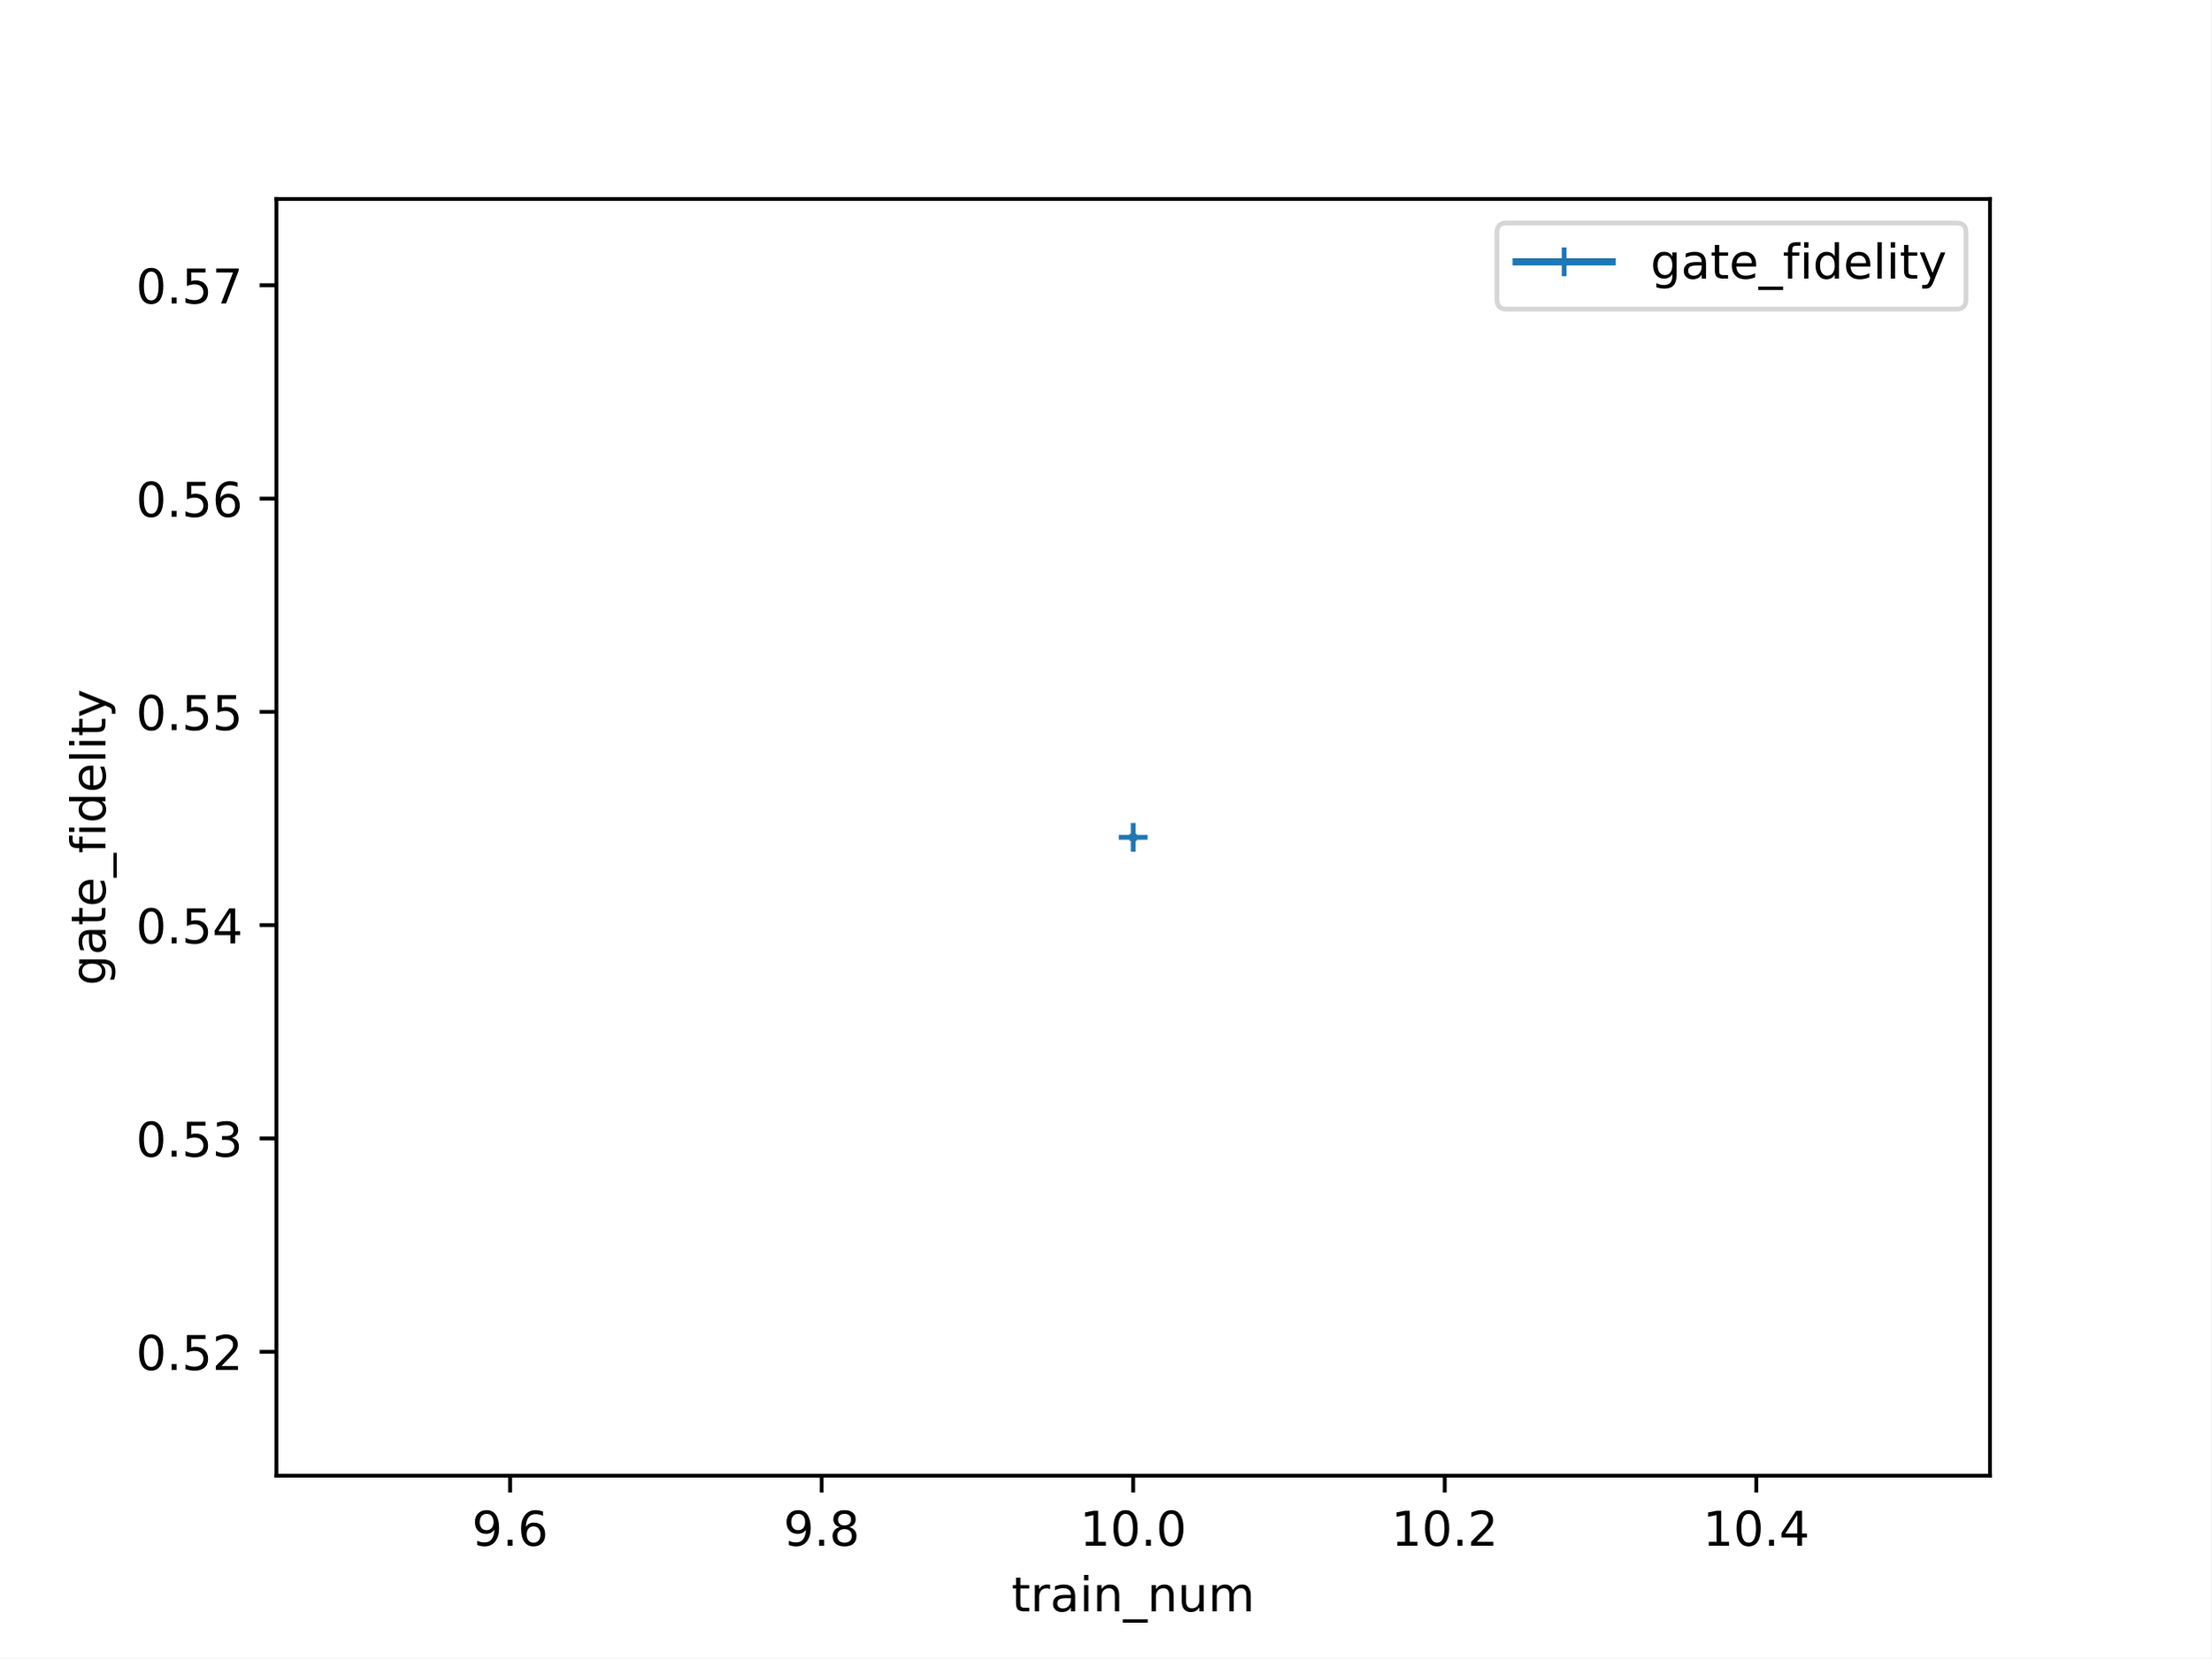
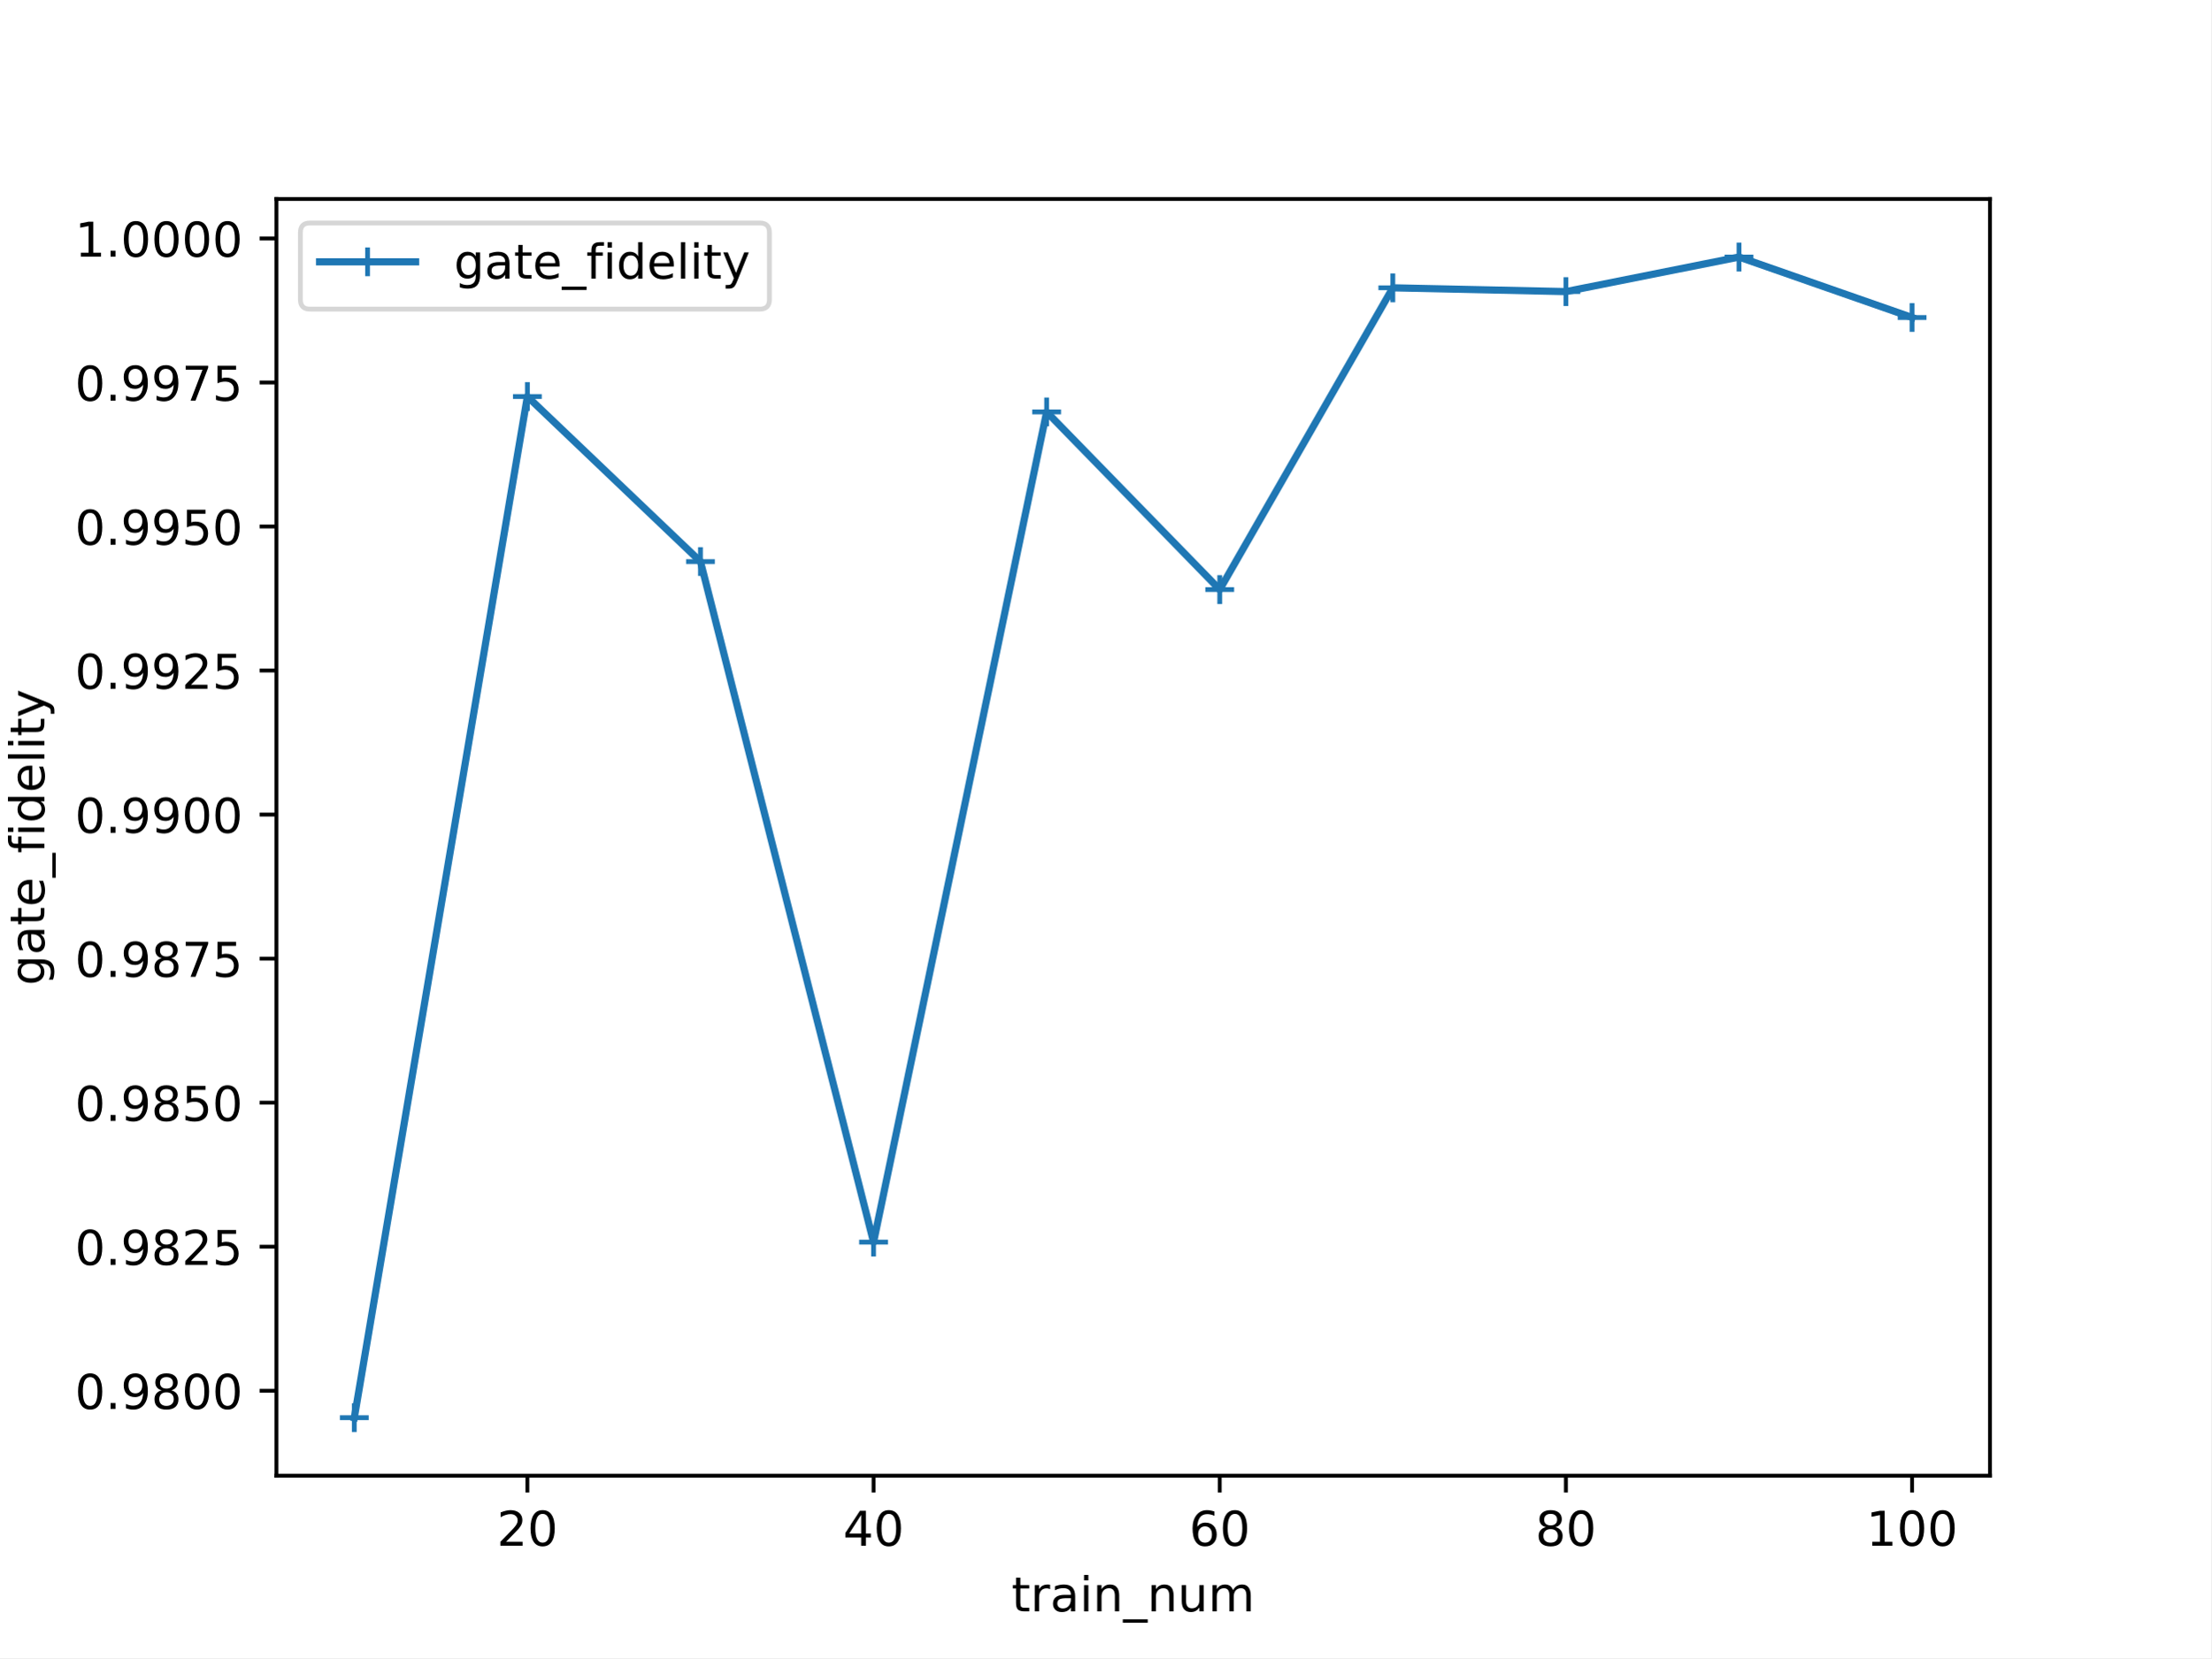
<svg xmlns="http://www.w3.org/2000/svg" xmlns:xlink="http://www.w3.org/1999/xlink" width="460.8pt" height="345.6pt" viewBox="0 0 460.8 345.6" version="1.1">
  <defs>
    <style type="text/css">*{stroke-linejoin: round; stroke-linecap: butt}</style>
  </defs>
  <g id="figure_1">
    <g id="patch_1">
      <path d="M 0 345.6  L 460.8 345.6  L 460.8 0  L 0 0  z " style="fill: #ffffff" />
    </g>
    <g id="axes_1">
      <g id="patch_2">
        <path d="M 57.6 307.584  L 414.72 307.584  L 414.72 41.472  L 57.6 41.472  z " style="fill: #ffffff" />
      </g>
      <g id="matplotlib.axis_1">
        <g id="xtick_1">
          <g id="line2d_1">
            <defs>
-               <path id="m0d1d4b3582" d="M 0 0  L 0 3.5  " style="stroke: #000000; stroke-width: 0.8" />
+               <path id="mc23e50b3cf" d="M 0 0  L 0 3.5  " style="stroke: #000000; stroke-width: 0.8" />
            </defs>
            <g>
-               <use xlink:href="#m0d1d4b3582" x="106.298" y="307.584" style="stroke: #000000; stroke-width: 0.8" />
+               <use xlink:href="#mc23e50b3cf" x="109.905" y="307.584" style="stroke: #000000; stroke-width: 0.8" />
            </g>
          </g>
          <g id="text_1">
-             <g transform="translate(98.34662 322.1824) scale(0.1 -0.1)">
-               <defs>
-                 <path id="DejaVuSans-39" d="M 703 97  L 703 672  Q 941 559 1184 500  Q 1428 441 1663 441  Q 2288 441 2617 861  Q 2947 1281 2994 2138  Q 2813 1869 2534 1725  Q 2256 1581 1919 1581  Q 1219 1581 811 2004  Q 403 2428 403 3163  Q 403 3881 828 4315  Q 1253 4750 1959 4750  Q 2769 4750 3195 4129  Q 3622 3509 3622 2328  Q 3622 1225 3098 567  Q 2575 -91 1691 -91  Q 1453 -91 1209 -44  Q 966 3 703 97  z M 1959 2075  Q 2384 2075 2632 2365  Q 2881 2656 2881 3163  Q 2881 3666 2632 3958  Q 2384 4250 1959 4250  Q 1534 4250 1286 3958  Q 1038 3666 1038 3163  Q 1038 2656 1286 2365  Q 1534 2075 1959 2075  z " transform="scale(0.015625)" />
-                 <path id="DejaVuSans-2e" d="M 684 794  L 1344 794  L 1344 0  L 684 0  L 684 794  z " transform="scale(0.015625)" />
-                 <path id="DejaVuSans-36" d="M 2113 2584  Q 1688 2584 1439 2293  Q 1191 2003 1191 1497  Q 1191 994 1439 701  Q 1688 409 2113 409  Q 2538 409 2786 701  Q 3034 994 3034 1497  Q 3034 2003 2786 2293  Q 2538 2584 2113 2584  z M 3366 4563  L 3366 3988  Q 3128 4100 2886 4159  Q 2644 4219 2406 4219  Q 1781 4219 1451 3797  Q 1122 3375 1075 2522  Q 1259 2794 1537 2939  Q 1816 3084 2150 3084  Q 2853 3084 3261 2657  Q 3669 2231 3669 1497  Q 3669 778 3244 343  Q 2819 -91 2113 -91  Q 1303 -91 875 529  Q 447 1150 447 2328  Q 447 3434 972 4092  Q 1497 4750 2381 4750  Q 2619 4750 2861 4703  Q 3103 4656 3366 4563  z " transform="scale(0.015625)" />
-               </defs>
-               <use xlink:href="#DejaVuSans-39" />
-               <use xlink:href="#DejaVuSans-2e" x="63.623" />
-               <use xlink:href="#DejaVuSans-36" x="95.41" />
+             <g transform="translate(103.543 322.1824) scale(0.1 -0.1)">
+               <defs>
+                 <path id="DejaVuSans-32" d="M 1228 531  L 3431 531  L 3431 0  L 469 0  L 469 531  Q 828 903 1448 1529  Q 2069 2156 2228 2338  Q 2531 2678 2651 2914  Q 2772 3150 2772 3378  Q 2772 3750 2511 3984  Q 2250 4219 1831 4219  Q 1534 4219 1204 4116  Q 875 4013 500 3803  L 500 4441  Q 881 4594 1212 4672  Q 1544 4750 1819 4750  Q 2544 4750 2975 4387  Q 3406 4025 3406 3419  Q 3406 3131 3298 2873  Q 3191 2616 2906 2266  Q 2828 2175 2409 1742  Q 1991 1309 1228 531  z " transform="scale(0.015625)" />
+                 <path id="DejaVuSans-30" d="M 2034 4250  Q 1547 4250 1301 3770  Q 1056 3291 1056 2328  Q 1056 1369 1301 889  Q 1547 409 2034 409  Q 2525 409 2770 889  Q 3016 1369 3016 2328  Q 3016 3291 2770 3770  Q 2525 4250 2034 4250  z M 2034 4750  Q 2819 4750 3233 4129  Q 3647 3509 3647 2328  Q 3647 1150 3233 529  Q 2819 -91 2034 -91  Q 1250 -91 836 529  Q 422 1150 422 2328  Q 422 3509 836 4129  Q 1250 4750 2034 4750  z " transform="scale(0.015625)" />
+               </defs>
+               <use xlink:href="#DejaVuSans-32" />
+               <use xlink:href="#DejaVuSans-30" x="63.623" />
            </g>
          </g>
        </g>
        <g id="xtick_2">
          <g id="line2d_2">
            <g>
-               <use xlink:href="#m0d1d4b3582" x="171.229" y="307.584" style="stroke: #000000; stroke-width: 0.8" />
+               <use xlink:href="#mc23e50b3cf" x="182.051" y="307.584" style="stroke: #000000; stroke-width: 0.8" />
            </g>
          </g>
          <g id="text_2">
-             <g transform="translate(163.2775 322.1824) scale(0.1 -0.1)">
-               <defs>
-                 <path id="DejaVuSans-38" d="M 2034 2216  Q 1584 2216 1326 1975  Q 1069 1734 1069 1313  Q 1069 891 1326 650  Q 1584 409 2034 409  Q 2484 409 2743 651  Q 3003 894 3003 1313  Q 3003 1734 2745 1975  Q 2488 2216 2034 2216  z M 1403 2484  Q 997 2584 770 2862  Q 544 3141 544 3541  Q 544 4100 942 4425  Q 1341 4750 2034 4750  Q 2731 4750 3128 4425  Q 3525 4100 3525 3541  Q 3525 3141 3298 2862  Q 3072 2584 2669 2484  Q 3125 2378 3379 2068  Q 3634 1759 3634 1313  Q 3634 634 3220 271  Q 2806 -91 2034 -91  Q 1263 -91 848 271  Q 434 634 434 1313  Q 434 1759 690 2068  Q 947 2378 1403 2484  z M 1172 3481  Q 1172 3119 1398 2916  Q 1625 2713 2034 2713  Q 2441 2713 2670 2916  Q 2900 3119 2900 3481  Q 2900 3844 2670 4047  Q 2441 4250 2034 4250  Q 1625 4250 1398 4047  Q 1172 3844 1172 3481  z " transform="scale(0.015625)" />
-               </defs>
-               <use xlink:href="#DejaVuSans-39" />
-               <use xlink:href="#DejaVuSans-2e" x="63.623" />
-               <use xlink:href="#DejaVuSans-38" x="95.41" />
+             <g transform="translate(175.6884 322.1824) scale(0.1 -0.1)">
+               <defs>
+                 <path id="DejaVuSans-34" d="M 2419 4116  L 825 1625  L 2419 1625  L 2419 4116  z M 2253 4666  L 3047 4666  L 3047 1625  L 3713 1625  L 3713 1100  L 3047 1100  L 3047 0  L 2419 0  L 2419 1100  L 313 1100  L 313 1709  L 2253 4666  z " transform="scale(0.015625)" />
+               </defs>
+               <use xlink:href="#DejaVuSans-34" />
+               <use xlink:href="#DejaVuSans-30" x="63.623" />
            </g>
          </g>
        </g>
        <g id="xtick_3">
          <g id="line2d_3">
            <g>
-               <use xlink:href="#m0d1d4b3582" x="236.16" y="307.584" style="stroke: #000000; stroke-width: 0.8" />
+               <use xlink:href="#mc23e50b3cf" x="254.196" y="307.584" style="stroke: #000000; stroke-width: 0.8" />
            </g>
          </g>
          <g id="text_3">
-             <g transform="translate(225.0272 322.1824) scale(0.1 -0.1)">
-               <defs>
-                 <path id="DejaVuSans-31" d="M 794 531  L 1825 531  L 1825 4091  L 703 3866  L 703 4441  L 1819 4666  L 2450 4666  L 2450 531  L 3481 531  L 3481 0  L 794 0  L 794 531  z " transform="scale(0.015625)" />
-                 <path id="DejaVuSans-30" d="M 2034 4250  Q 1547 4250 1301 3770  Q 1056 3291 1056 2328  Q 1056 1369 1301 889  Q 1547 409 2034 409  Q 2525 409 2770 889  Q 3016 1369 3016 2328  Q 3016 3291 2770 3770  Q 2525 4250 2034 4250  z M 2034 4750  Q 2819 4750 3233 4129  Q 3647 3509 3647 2328  Q 3647 1150 3233 529  Q 2819 -91 2034 -91  Q 1250 -91 836 529  Q 422 1150 422 2328  Q 422 3509 836 4129  Q 1250 4750 2034 4750  z " transform="scale(0.015625)" />
-               </defs>
-               <use xlink:href="#DejaVuSans-31" />
-               <use xlink:href="#DejaVuSans-30" x="63.623" />
-               <use xlink:href="#DejaVuSans-2e" x="127.246" />
-               <use xlink:href="#DejaVuSans-30" x="159.033" />
+             <g transform="translate(247.8339 322.1824) scale(0.1 -0.1)">
+               <defs>
+                 <path id="DejaVuSans-36" d="M 2113 2584  Q 1688 2584 1439 2293  Q 1191 2003 1191 1497  Q 1191 994 1439 701  Q 1688 409 2113 409  Q 2538 409 2786 701  Q 3034 994 3034 1497  Q 3034 2003 2786 2293  Q 2538 2584 2113 2584  z M 3366 4563  L 3366 3988  Q 3128 4100 2886 4159  Q 2644 4219 2406 4219  Q 1781 4219 1451 3797  Q 1122 3375 1075 2522  Q 1259 2794 1537 2939  Q 1816 3084 2150 3084  Q 2853 3084 3261 2657  Q 3669 2231 3669 1497  Q 3669 778 3244 343  Q 2819 -91 2113 -91  Q 1303 -91 875 529  Q 447 1150 447 2328  Q 447 3434 972 4092  Q 1497 4750 2381 4750  Q 2619 4750 2861 4703  Q 3103 4656 3366 4563  z " transform="scale(0.015625)" />
+               </defs>
+               <use xlink:href="#DejaVuSans-36" />
+               <use xlink:href="#DejaVuSans-30" x="63.623" />
            </g>
          </g>
        </g>
        <g id="xtick_4">
          <g id="line2d_4">
            <g>
-               <use xlink:href="#m0d1d4b3582" x="301.091" y="307.584" style="stroke: #000000; stroke-width: 0.8" />
+               <use xlink:href="#mc23e50b3cf" x="326.342" y="307.584" style="stroke: #000000; stroke-width: 0.8" />
            </g>
          </g>
          <g id="text_4">
-             <g transform="translate(289.9581 322.1824) scale(0.1 -0.1)">
-               <defs>
-                 <path id="DejaVuSans-32" d="M 1228 531  L 3431 531  L 3431 0  L 469 0  L 469 531  Q 828 903 1448 1529  Q 2069 2156 2228 2338  Q 2531 2678 2651 2914  Q 2772 3150 2772 3378  Q 2772 3750 2511 3984  Q 2250 4219 1831 4219  Q 1534 4219 1204 4116  Q 875 4013 500 3803  L 500 4441  Q 881 4594 1212 4672  Q 1544 4750 1819 4750  Q 2544 4750 2975 4387  Q 3406 4025 3406 3419  Q 3406 3131 3298 2873  Q 3191 2616 2906 2266  Q 2828 2175 2409 1742  Q 1991 1309 1228 531  z " transform="scale(0.015625)" />
-               </defs>
-               <use xlink:href="#DejaVuSans-31" />
-               <use xlink:href="#DejaVuSans-30" x="63.623" />
-               <use xlink:href="#DejaVuSans-2e" x="127.246" />
-               <use xlink:href="#DejaVuSans-32" x="159.033" />
+             <g transform="translate(319.9793 322.1824) scale(0.1 -0.1)">
+               <defs>
+                 <path id="DejaVuSans-38" d="M 2034 2216  Q 1584 2216 1326 1975  Q 1069 1734 1069 1313  Q 1069 891 1326 650  Q 1584 409 2034 409  Q 2484 409 2743 651  Q 3003 894 3003 1313  Q 3003 1734 2745 1975  Q 2488 2216 2034 2216  z M 1403 2484  Q 997 2584 770 2862  Q 544 3141 544 3541  Q 544 4100 942 4425  Q 1341 4750 2034 4750  Q 2731 4750 3128 4425  Q 3525 4100 3525 3541  Q 3525 3141 3298 2862  Q 3072 2584 2669 2484  Q 3125 2378 3379 2068  Q 3634 1759 3634 1313  Q 3634 634 3220 271  Q 2806 -91 2034 -91  Q 1263 -91 848 271  Q 434 634 434 1313  Q 434 1759 690 2068  Q 947 2378 1403 2484  z M 1172 3481  Q 1172 3119 1398 2916  Q 1625 2713 2034 2713  Q 2441 2713 2670 2916  Q 2900 3119 2900 3481  Q 2900 3844 2670 4047  Q 2441 4250 2034 4250  Q 1625 4250 1398 4047  Q 1172 3844 1172 3481  z " transform="scale(0.015625)" />
+               </defs>
+               <use xlink:href="#DejaVuSans-38" />
+               <use xlink:href="#DejaVuSans-30" x="63.623" />
            </g>
          </g>
        </g>
        <g id="xtick_5">
          <g id="line2d_5">
            <g>
-               <use xlink:href="#m0d1d4b3582" x="366.022" y="307.584" style="stroke: #000000; stroke-width: 0.8" />
+               <use xlink:href="#mc23e50b3cf" x="398.487" y="307.584" style="stroke: #000000; stroke-width: 0.8" />
            </g>
          </g>
          <g id="text_5">
-             <g transform="translate(354.889 322.1824) scale(0.1 -0.1)">
-               <defs>
-                 <path id="DejaVuSans-34" d="M 2419 4116  L 825 1625  L 2419 1625  L 2419 4116  z M 2253 4666  L 3047 4666  L 3047 1625  L 3713 1625  L 3713 1100  L 3047 1100  L 3047 0  L 2419 0  L 2419 1100  L 313 1100  L 313 1709  L 2253 4666  z " transform="scale(0.015625)" />
+             <g transform="translate(388.9435 322.1824) scale(0.1 -0.1)">
+               <defs>
+                 <path id="DejaVuSans-31" d="M 794 531  L 1825 531  L 1825 4091  L 703 3866  L 703 4441  L 1819 4666  L 2450 4666  L 2450 531  L 3481 531  L 3481 0  L 794 0  L 794 531  z " transform="scale(0.015625)" />
              </defs>
              <use xlink:href="#DejaVuSans-31" />
              <use xlink:href="#DejaVuSans-30" x="63.623" />
-               <use xlink:href="#DejaVuSans-2e" x="127.246" />
-               <use xlink:href="#DejaVuSans-34" x="159.033" />
+               <use xlink:href="#DejaVuSans-30" x="127.246" />
            </g>
          </g>
        </g>
        <g id="text_6">
          <g transform="translate(210.8147 335.8606) scale(0.1 -0.1)">
            <defs>
              <path id="DejaVuSans-74" d="M 1172 4494  L 1172 3500  L 2356 3500  L 2356 3053  L 1172 3053  L 1172 1153  Q 1172 725 1289 603  Q 1406 481 1766 481  L 2356 481  L 2356 0  L 1766 0  Q 1100 0 847 248  Q 594 497 594 1153  L 594 3053  L 172 3053  L 172 3500  L 594 3500  L 594 4494  L 1172 4494  z " transform="scale(0.015625)" />
              <path id="DejaVuSans-72" d="M 2631 2963  Q 2534 3019 2420 3045  Q 2306 3072 2169 3072  Q 1681 3072 1420 2755  Q 1159 2438 1159 1844  L 1159 0  L 581 0  L 581 3500  L 1159 3500  L 1159 2956  Q 1341 3275 1631 3429  Q 1922 3584 2338 3584  Q 2397 3584 2469 3576  Q 2541 3569 2628 3553  L 2631 2963  z " transform="scale(0.015625)" />
              <path id="DejaVuSans-61" d="M 2194 1759  Q 1497 1759 1228 1600  Q 959 1441 959 1056  Q 959 750 1161 570  Q 1363 391 1709 391  Q 2188 391 2477 730  Q 2766 1069 2766 1631  L 2766 1759  L 2194 1759  z M 3341 1997  L 3341 0  L 2766 0  L 2766 531  Q 2569 213 2275 61  Q 1981 -91 1556 -91  Q 1019 -91 701 211  Q 384 513 384 1019  Q 384 1609 779 1909  Q 1175 2209 1959 2209  L 2766 2209  L 2766 2266  Q 2766 2663 2505 2880  Q 2244 3097 1772 3097  Q 1472 3097 1187 3025  Q 903 2953 641 2809  L 641 3341  Q 956 3463 1253 3523  Q 1550 3584 1831 3584  Q 2591 3584 2966 3190  Q 3341 2797 3341 1997  z " transform="scale(0.015625)" />
              <path id="DejaVuSans-69" d="M 603 3500  L 1178 3500  L 1178 0  L 603 0  L 603 3500  z M 603 4863  L 1178 4863  L 1178 4134  L 603 4134  L 603 4863  z " transform="scale(0.015625)" />
              <path id="DejaVuSans-6e" d="M 3513 2113  L 3513 0  L 2938 0  L 2938 2094  Q 2938 2591 2744 2837  Q 2550 3084 2163 3084  Q 1697 3084 1428 2787  Q 1159 2491 1159 1978  L 1159 0  L 581 0  L 581 3500  L 1159 3500  L 1159 2956  Q 1366 3272 1645 3428  Q 1925 3584 2291 3584  Q 2894 3584 3203 3211  Q 3513 2838 3513 2113  z " transform="scale(0.015625)" />
              <path id="DejaVuSans-5f" d="M 3263 -1063  L 3263 -1509  L -63 -1509  L -63 -1063  L 3263 -1063  z " transform="scale(0.015625)" />
              <path id="DejaVuSans-75" d="M 544 1381  L 544 3500  L 1119 3500  L 1119 1403  Q 1119 906 1312 657  Q 1506 409 1894 409  Q 2359 409 2629 706  Q 2900 1003 2900 1516  L 2900 3500  L 3475 3500  L 3475 0  L 2900 0  L 2900 538  Q 2691 219 2414 64  Q 2138 -91 1772 -91  Q 1169 -91 856 284  Q 544 659 544 1381  z M 1991 3584  L 1991 3584  z " transform="scale(0.015625)" />
              <path id="DejaVuSans-6d" d="M 3328 2828  Q 3544 3216 3844 3400  Q 4144 3584 4550 3584  Q 5097 3584 5394 3201  Q 5691 2819 5691 2113  L 5691 0  L 5113 0  L 5113 2094  Q 5113 2597 4934 2840  Q 4756 3084 4391 3084  Q 3944 3084 3684 2787  Q 3425 2491 3425 1978  L 3425 0  L 2847 0  L 2847 2094  Q 2847 2600 2669 2842  Q 2491 3084 2119 3084  Q 1678 3084 1418 2786  Q 1159 2488 1159 1978  L 1159 0  L 581 0  L 581 3500  L 1159 3500  L 1159 2956  Q 1356 3278 1631 3431  Q 1906 3584 2284 3584  Q 2666 3584 2933 3390  Q 3200 3197 3328 2828  z " transform="scale(0.015625)" />
            </defs>
            <use xlink:href="#DejaVuSans-74" />
            <use xlink:href="#DejaVuSans-72" x="39.209" />
            <use xlink:href="#DejaVuSans-61" x="80.322" />
            <use xlink:href="#DejaVuSans-69" x="141.602" />
            <use xlink:href="#DejaVuSans-6e" x="169.385" />
            <use xlink:href="#DejaVuSans-5f" x="232.764" />
            <use xlink:href="#DejaVuSans-6e" x="282.764" />
            <use xlink:href="#DejaVuSans-75" x="346.143" />
            <use xlink:href="#DejaVuSans-6d" x="409.521" />
          </g>
        </g>
      </g>
      <g id="matplotlib.axis_2">
        <g id="ytick_1">
          <g id="line2d_6">
            <defs>
-               <path id="m8a7c5ba121" d="M 0 0  L -3.5 0  " style="stroke: #000000; stroke-width: 0.8" />
+               <path id="mb3ff24899b" d="M 0 0  L -3.5 0  " style="stroke: #000000; stroke-width: 0.8" />
            </defs>
            <g>
-               <use xlink:href="#m8a7c5ba121" x="57.6" y="281.755" style="stroke: #000000; stroke-width: 0.8" />
+               <use xlink:href="#mb3ff24899b" x="57.6" y="289.875" style="stroke: #000000; stroke-width: 0.8" />
            </g>
          </g>
          <g id="text_7">
-             <g transform="translate(28.33438 285.5539) scale(0.1 -0.1)">
-               <defs>
-                 <path id="DejaVuSans-35" d="M 691 4666  L 3169 4666  L 3169 4134  L 1269 4134  L 1269 2991  Q 1406 3038 1543 3061  Q 1681 3084 1819 3084  Q 2600 3084 3056 2656  Q 3513 2228 3513 1497  Q 3513 744 3044 326  Q 2575 -91 1722 -91  Q 1428 -91 1123 -41  Q 819 9 494 109  L 494 744  Q 775 591 1075 516  Q 1375 441 1709 441  Q 2250 441 2565 725  Q 2881 1009 2881 1497  Q 2881 1984 2565 2268  Q 2250 2553 1709 2553  Q 1456 2553 1204 2497  Q 953 2441 691 2322  L 691 4666  z " transform="scale(0.015625)" />
-               </defs>
-               <use xlink:href="#DejaVuSans-30" />
-               <use xlink:href="#DejaVuSans-2e" x="63.623" />
-               <use xlink:href="#DejaVuSans-35" x="95.41" />
-               <use xlink:href="#DejaVuSans-32" x="159.033" />
+             <g transform="translate(15.60938 293.6742) scale(0.1 -0.1)">
+               <defs>
+                 <path id="DejaVuSans-2e" d="M 684 794  L 1344 794  L 1344 0  L 684 0  L 684 794  z " transform="scale(0.015625)" />
+                 <path id="DejaVuSans-39" d="M 703 97  L 703 672  Q 941 559 1184 500  Q 1428 441 1663 441  Q 2288 441 2617 861  Q 2947 1281 2994 2138  Q 2813 1869 2534 1725  Q 2256 1581 1919 1581  Q 1219 1581 811 2004  Q 403 2428 403 3163  Q 403 3881 828 4315  Q 1253 4750 1959 4750  Q 2769 4750 3195 4129  Q 3622 3509 3622 2328  Q 3622 1225 3098 567  Q 2575 -91 1691 -91  Q 1453 -91 1209 -44  Q 966 3 703 97  z M 1959 2075  Q 2384 2075 2632 2365  Q 2881 2656 2881 3163  Q 2881 3666 2632 3958  Q 2384 4250 1959 4250  Q 1534 4250 1286 3958  Q 1038 3666 1038 3163  Q 1038 2656 1286 2365  Q 1534 2075 1959 2075  z " transform="scale(0.015625)" />
+               </defs>
+               <use xlink:href="#DejaVuSans-30" />
+               <use xlink:href="#DejaVuSans-2e" x="63.623" />
+               <use xlink:href="#DejaVuSans-39" x="95.41" />
+               <use xlink:href="#DejaVuSans-38" x="159.033" />
+               <use xlink:href="#DejaVuSans-30" x="222.656" />
+               <use xlink:href="#DejaVuSans-30" x="286.279" />
            </g>
          </g>
        </g>
        <g id="ytick_2">
          <g id="line2d_7">
            <g>
-               <use xlink:href="#m8a7c5ba121" x="57.6" y="237.294" style="stroke: #000000; stroke-width: 0.8" />
+               <use xlink:href="#mb3ff24899b" x="57.6" y="259.852" style="stroke: #000000; stroke-width: 0.8" />
            </g>
          </g>
          <g id="text_8">
-             <g transform="translate(28.33438 241.0928) scale(0.1 -0.1)">
-               <defs>
-                 <path id="DejaVuSans-33" d="M 2597 2516  Q 3050 2419 3304 2112  Q 3559 1806 3559 1356  Q 3559 666 3084 287  Q 2609 -91 1734 -91  Q 1441 -91 1130 -33  Q 819 25 488 141  L 488 750  Q 750 597 1062 519  Q 1375 441 1716 441  Q 2309 441 2620 675  Q 2931 909 2931 1356  Q 2931 1769 2642 2001  Q 2353 2234 1838 2234  L 1294 2234  L 1294 2753  L 1863 2753  Q 2328 2753 2575 2939  Q 2822 3125 2822 3475  Q 2822 3834 2567 4026  Q 2313 4219 1838 4219  Q 1578 4219 1281 4162  Q 984 4106 628 3988  L 628 4550  Q 988 4650 1302 4700  Q 1616 4750 1894 4750  Q 2613 4750 3031 4423  Q 3450 4097 3450 3541  Q 3450 3153 3228 2886  Q 3006 2619 2597 2516  z " transform="scale(0.015625)" />
-               </defs>
-               <use xlink:href="#DejaVuSans-30" />
-               <use xlink:href="#DejaVuSans-2e" x="63.623" />
-               <use xlink:href="#DejaVuSans-35" x="95.41" />
-               <use xlink:href="#DejaVuSans-33" x="159.033" />
+             <g transform="translate(15.60938 263.6514) scale(0.1 -0.1)">
+               <defs>
+                 <path id="DejaVuSans-35" d="M 691 4666  L 3169 4666  L 3169 4134  L 1269 4134  L 1269 2991  Q 1406 3038 1543 3061  Q 1681 3084 1819 3084  Q 2600 3084 3056 2656  Q 3513 2228 3513 1497  Q 3513 744 3044 326  Q 2575 -91 1722 -91  Q 1428 -91 1123 -41  Q 819 9 494 109  L 494 744  Q 775 591 1075 516  Q 1375 441 1709 441  Q 2250 441 2565 725  Q 2881 1009 2881 1497  Q 2881 1984 2565 2268  Q 2250 2553 1709 2553  Q 1456 2553 1204 2497  Q 953 2441 691 2322  L 691 4666  z " transform="scale(0.015625)" />
+               </defs>
+               <use xlink:href="#DejaVuSans-30" />
+               <use xlink:href="#DejaVuSans-2e" x="63.623" />
+               <use xlink:href="#DejaVuSans-39" x="95.41" />
+               <use xlink:href="#DejaVuSans-38" x="159.033" />
+               <use xlink:href="#DejaVuSans-32" x="222.656" />
+               <use xlink:href="#DejaVuSans-35" x="286.279" />
            </g>
          </g>
        </g>
        <g id="ytick_3">
          <g id="line2d_8">
            <g>
-               <use xlink:href="#m8a7c5ba121" x="57.6" y="192.833" style="stroke: #000000; stroke-width: 0.8" />
+               <use xlink:href="#mb3ff24899b" x="57.6" y="229.829" style="stroke: #000000; stroke-width: 0.8" />
            </g>
          </g>
          <g id="text_9">
-             <g transform="translate(28.33438 196.6318) scale(0.1 -0.1)">
-               <use xlink:href="#DejaVuSans-30" />
-               <use xlink:href="#DejaVuSans-2e" x="63.623" />
-               <use xlink:href="#DejaVuSans-35" x="95.41" />
-               <use xlink:href="#DejaVuSans-34" x="159.033" />
+             <g transform="translate(15.60938 233.6286) scale(0.1 -0.1)">
+               <use xlink:href="#DejaVuSans-30" />
+               <use xlink:href="#DejaVuSans-2e" x="63.623" />
+               <use xlink:href="#DejaVuSans-39" x="95.41" />
+               <use xlink:href="#DejaVuSans-38" x="159.033" />
+               <use xlink:href="#DejaVuSans-35" x="222.656" />
+               <use xlink:href="#DejaVuSans-30" x="286.279" />
            </g>
          </g>
        </g>
        <g id="ytick_4">
          <g id="line2d_9">
            <g>
-               <use xlink:href="#m8a7c5ba121" x="57.6" y="148.372" style="stroke: #000000; stroke-width: 0.8" />
+               <use xlink:href="#mb3ff24899b" x="57.6" y="199.807" style="stroke: #000000; stroke-width: 0.8" />
            </g>
          </g>
          <g id="text_10">
-             <g transform="translate(28.33438 152.1708) scale(0.1 -0.1)">
-               <use xlink:href="#DejaVuSans-30" />
-               <use xlink:href="#DejaVuSans-2e" x="63.623" />
-               <use xlink:href="#DejaVuSans-35" x="95.41" />
-               <use xlink:href="#DejaVuSans-35" x="159.033" />
+             <g transform="translate(15.60938 203.6058) scale(0.1 -0.1)">
+               <defs>
+                 <path id="DejaVuSans-37" d="M 525 4666  L 3525 4666  L 3525 4397  L 1831 0  L 1172 0  L 2766 4134  L 525 4134  L 525 4666  z " transform="scale(0.015625)" />
+               </defs>
+               <use xlink:href="#DejaVuSans-30" />
+               <use xlink:href="#DejaVuSans-2e" x="63.623" />
+               <use xlink:href="#DejaVuSans-39" x="95.41" />
+               <use xlink:href="#DejaVuSans-38" x="159.033" />
+               <use xlink:href="#DejaVuSans-37" x="222.656" />
+               <use xlink:href="#DejaVuSans-35" x="286.279" />
            </g>
          </g>
        </g>
        <g id="ytick_5">
          <g id="line2d_10">
            <g>
-               <use xlink:href="#m8a7c5ba121" x="57.6" y="103.911" style="stroke: #000000; stroke-width: 0.8" />
+               <use xlink:href="#mb3ff24899b" x="57.6" y="169.784" style="stroke: #000000; stroke-width: 0.8" />
            </g>
          </g>
          <g id="text_11">
-             <g transform="translate(28.33438 107.7098) scale(0.1 -0.1)">
-               <use xlink:href="#DejaVuSans-30" />
-               <use xlink:href="#DejaVuSans-2e" x="63.623" />
-               <use xlink:href="#DejaVuSans-35" x="95.41" />
-               <use xlink:href="#DejaVuSans-36" x="159.033" />
+             <g transform="translate(15.60938 173.583) scale(0.1 -0.1)">
+               <use xlink:href="#DejaVuSans-30" />
+               <use xlink:href="#DejaVuSans-2e" x="63.623" />
+               <use xlink:href="#DejaVuSans-39" x="95.41" />
+               <use xlink:href="#DejaVuSans-39" x="159.033" />
+               <use xlink:href="#DejaVuSans-30" x="222.656" />
+               <use xlink:href="#DejaVuSans-30" x="286.279" />
            </g>
          </g>
        </g>
        <g id="ytick_6">
          <g id="line2d_11">
            <g>
-               <use xlink:href="#m8a7c5ba121" x="57.6" y="59.45" style="stroke: #000000; stroke-width: 0.8" />
+               <use xlink:href="#mb3ff24899b" x="57.6" y="139.761" style="stroke: #000000; stroke-width: 0.8" />
            </g>
          </g>
          <g id="text_12">
-             <g transform="translate(28.33438 63.24875) scale(0.1 -0.1)">
-               <defs>
-                 <path id="DejaVuSans-37" d="M 525 4666  L 3525 4666  L 3525 4397  L 1831 0  L 1172 0  L 2766 4134  L 525 4134  L 525 4666  z " transform="scale(0.015625)" />
-               </defs>
-               <use xlink:href="#DejaVuSans-30" />
-               <use xlink:href="#DejaVuSans-2e" x="63.623" />
-               <use xlink:href="#DejaVuSans-35" x="95.41" />
-               <use xlink:href="#DejaVuSans-37" x="159.033" />
-             </g>
-           </g>
-         </g>
-         <g id="text_13">
-           <g transform="translate(21.97656 205.4007) rotate(-90) scale(0.1 -0.1)">
+             <g transform="translate(15.60938 143.5602) scale(0.1 -0.1)">
+               <use xlink:href="#DejaVuSans-30" />
+               <use xlink:href="#DejaVuSans-2e" x="63.623" />
+               <use xlink:href="#DejaVuSans-39" x="95.41" />
+               <use xlink:href="#DejaVuSans-39" x="159.033" />
+               <use xlink:href="#DejaVuSans-32" x="222.656" />
+               <use xlink:href="#DejaVuSans-35" x="286.279" />
+             </g>
+           </g>
+         </g>
+         <g id="ytick_7">
+           <g id="line2d_12">
+             <g>
+               <use xlink:href="#mb3ff24899b" x="57.6" y="109.738" style="stroke: #000000; stroke-width: 0.8" />
+             </g>
+           </g>
+           <g id="text_13">
+             <g transform="translate(15.60938 113.5374) scale(0.1 -0.1)">
+               <use xlink:href="#DejaVuSans-30" />
+               <use xlink:href="#DejaVuSans-2e" x="63.623" />
+               <use xlink:href="#DejaVuSans-39" x="95.41" />
+               <use xlink:href="#DejaVuSans-39" x="159.033" />
+               <use xlink:href="#DejaVuSans-35" x="222.656" />
+               <use xlink:href="#DejaVuSans-30" x="286.279" />
+             </g>
+           </g>
+         </g>
+         <g id="ytick_8">
+           <g id="line2d_13">
+             <g>
+               <use xlink:href="#mb3ff24899b" x="57.6" y="79.715" style="stroke: #000000; stroke-width: 0.8" />
+             </g>
+           </g>
+           <g id="text_14">
+             <g transform="translate(15.60938 83.51466) scale(0.1 -0.1)">
+               <use xlink:href="#DejaVuSans-30" />
+               <use xlink:href="#DejaVuSans-2e" x="63.623" />
+               <use xlink:href="#DejaVuSans-39" x="95.41" />
+               <use xlink:href="#DejaVuSans-39" x="159.033" />
+               <use xlink:href="#DejaVuSans-37" x="222.656" />
+               <use xlink:href="#DejaVuSans-35" x="286.279" />
+             </g>
+           </g>
+         </g>
+         <g id="ytick_9">
+           <g id="line2d_14">
+             <g>
+               <use xlink:href="#mb3ff24899b" x="57.6" y="49.693" style="stroke: #000000; stroke-width: 0.8" />
+             </g>
+           </g>
+           <g id="text_15">
+             <g transform="translate(15.60938 53.49188) scale(0.1 -0.1)">
+               <use xlink:href="#DejaVuSans-31" />
+               <use xlink:href="#DejaVuSans-2e" x="63.623" />
+               <use xlink:href="#DejaVuSans-30" x="95.41" />
+               <use xlink:href="#DejaVuSans-30" x="159.033" />
+               <use xlink:href="#DejaVuSans-30" x="222.656" />
+               <use xlink:href="#DejaVuSans-30" x="286.279" />
+             </g>
+           </g>
+         </g>
+         <g id="text_16">
+           <g transform="translate(9.251562 205.4007) rotate(-90) scale(0.1 -0.1)">
            <defs>
              <path id="DejaVuSans-67" d="M 2906 1791  Q 2906 2416 2648 2759  Q 2391 3103 1925 3103  Q 1463 3103 1205 2759  Q 947 2416 947 1791  Q 947 1169 1205 825  Q 1463 481 1925 481  Q 2391 481 2648 825  Q 2906 1169 2906 1791  z M 3481 434  Q 3481 -459 3084 -895  Q 2688 -1331 1869 -1331  Q 1566 -1331 1297 -1286  Q 1028 -1241 775 -1147  L 775 -588  Q 1028 -725 1275 -790  Q 1522 -856 1778 -856  Q 2344 -856 2625 -561  Q 2906 -266 2906 331  L 2906 616  Q 2728 306 2450 153  Q 2172 0 1784 0  Q 1141 0 747 490  Q 353 981 353 1791  Q 353 2603 747 3093  Q 1141 3584 1784 3584  Q 2172 3584 2450 3431  Q 2728 3278 2906 2969  L 2906 3500  L 3481 3500  L 3481 434  z " transform="scale(0.015625)" />
              <path id="DejaVuSans-65" d="M 3597 1894  L 3597 1613  L 953 1613  Q 991 1019 1311 708  Q 1631 397 2203 397  Q 2534 397 2845 478  Q 3156 559 3463 722  L 3463 178  Q 3153 47 2828 -22  Q 2503 -91 2169 -91  Q 1331 -91 842 396  Q 353 884 353 1716  Q 353 2575 817 3079  Q 1281 3584 2069 3584  Q 2775 3584 3186 3129  Q 3597 2675 3597 1894  z M 3022 2063  Q 3016 2534 2758 2815  Q 2500 3097 2075 3097  Q 1594 3097 1305 2825  Q 1016 2553 972 2059  L 3022 2063  z " transform="scale(0.015625)" />
              <path id="DejaVuSans-66" d="M 2375 4863  L 2375 4384  L 1825 4384  Q 1516 4384 1395 4259  Q 1275 4134 1275 3809  L 1275 3500  L 2222 3500  L 2222 3053  L 1275 3053  L 1275 0  L 697 0  L 697 3053  L 147 3053  L 147 3500  L 697 3500  L 697 3744  Q 697 4328 969 4595  Q 1241 4863 1831 4863  L 2375 4863  z " transform="scale(0.015625)" />
              <path id="DejaVuSans-64" d="M 2906 2969  L 2906 4863  L 3481 4863  L 3481 0  L 2906 0  L 2906 525  Q 2725 213 2448 61  Q 2172 -91 1784 -91  Q 1150 -91 751 415  Q 353 922 353 1747  Q 353 2572 751 3078  Q 1150 3584 1784 3584  Q 2172 3584 2448 3432  Q 2725 3281 2906 2969  z M 947 1747  Q 947 1113 1208 752  Q 1469 391 1925 391  Q 2381 391 2643 752  Q 2906 1113 2906 1747  Q 2906 2381 2643 2742  Q 2381 3103 1925 3103  Q 1469 3103 1208 2742  Q 947 2381 947 1747  z " transform="scale(0.015625)" />
              <path id="DejaVuSans-6c" d="M 603 4863  L 1178 4863  L 1178 0  L 603 0  L 603 4863  z " transform="scale(0.015625)" />
              <path id="DejaVuSans-79" d="M 2059 -325  Q 1816 -950 1584 -1140  Q 1353 -1331 966 -1331  L 506 -1331  L 506 -850  L 844 -850  Q 1081 -850 1212 -737  Q 1344 -625 1503 -206  L 1606 56  L 191 3500  L 800 3500  L 1894 763  L 2988 3500  L 3597 3500  L 2059 -325  z " transform="scale(0.015625)" />
            </defs>
            <use xlink:href="#DejaVuSans-67" />
            <use xlink:href="#DejaVuSans-61" x="63.477" />
            <use xlink:href="#DejaVuSans-74" x="124.756" />
            <use xlink:href="#DejaVuSans-65" x="163.965" />
            <use xlink:href="#DejaVuSans-5f" x="225.488" />
            <use xlink:href="#DejaVuSans-66" x="275.488" />
            <use xlink:href="#DejaVuSans-69" x="310.693" />
            <use xlink:href="#DejaVuSans-64" x="338.477" />
            <use xlink:href="#DejaVuSans-65" x="401.953" />
            <use xlink:href="#DejaVuSans-6c" x="463.477" />
            <use xlink:href="#DejaVuSans-69" x="491.26" />
            <use xlink:href="#DejaVuSans-74" x="519.043" />
            <use xlink:href="#DejaVuSans-79" x="558.252" />
          </g>
        </g>
      </g>
-       <g id="line2d_12">
-         <path d="M 236.16 174.528  " clip-path="url(#p8abe4f65bd)" style="fill: none; stroke: #1f77b4; stroke-width: 1.5; stroke-linecap: square" />
+       <g id="line2d_15">
+         <path d="M 73.833 295.488  L 109.905 82.647  L 145.978 117.047  L 182.051 258.897  L 218.124 85.857  L 254.196 122.886  L 290.269 59.986  L 326.342 60.773  L 362.415 53.568  L 398.487 66.174  " clip-path="url(#pef1fa27d76)" style="fill: none; stroke: #1f77b4; stroke-width: 1.5; stroke-linecap: square" />
        <defs>
-           <path id="m72daba58af" d="M -3 0  L 3 0  M 0 3  L 0 -3  " style="stroke: #1f77b4" />
+           <path id="m31142ecaed" d="M -3 0  L 3 0  M 0 3  L 0 -3  " style="stroke: #1f77b4" />
        </defs>
-         <g clip-path="url(#p8abe4f65bd)">
-           <use xlink:href="#m72daba58af" x="236.16" y="174.528" style="fill: #1f77b4; stroke: #1f77b4" />
+         <g clip-path="url(#pef1fa27d76)">
+           <use xlink:href="#m31142ecaed" x="73.833" y="295.488" style="fill: #1f77b4; stroke: #1f77b4" />
+           <use xlink:href="#m31142ecaed" x="109.905" y="82.647" style="fill: #1f77b4; stroke: #1f77b4" />
+           <use xlink:href="#m31142ecaed" x="145.978" y="117.047" style="fill: #1f77b4; stroke: #1f77b4" />
+           <use xlink:href="#m31142ecaed" x="182.051" y="258.897" style="fill: #1f77b4; stroke: #1f77b4" />
+           <use xlink:href="#m31142ecaed" x="218.124" y="85.857" style="fill: #1f77b4; stroke: #1f77b4" />
+           <use xlink:href="#m31142ecaed" x="254.196" y="122.886" style="fill: #1f77b4; stroke: #1f77b4" />
+           <use xlink:href="#m31142ecaed" x="290.269" y="59.986" style="fill: #1f77b4; stroke: #1f77b4" />
+           <use xlink:href="#m31142ecaed" x="326.342" y="60.773" style="fill: #1f77b4; stroke: #1f77b4" />
+           <use xlink:href="#m31142ecaed" x="362.415" y="53.568" style="fill: #1f77b4; stroke: #1f77b4" />
+           <use xlink:href="#m31142ecaed" x="398.487" y="66.174" style="fill: #1f77b4; stroke: #1f77b4" />
        </g>
      </g>
      <g id="patch_3">
        <path d="M 57.6 307.584  L 57.6 41.472  " style="fill: none; stroke: #000000; stroke-width: 0.8; stroke-linejoin: miter; stroke-linecap: square" />
      </g>
      <g id="patch_4">
        <path d="M 414.72 307.584  L 414.72 41.472  " style="fill: none; stroke: #000000; stroke-width: 0.8; stroke-linejoin: miter; stroke-linecap: square" />
      </g>
      <g id="patch_5">
        <path d="M 57.6 307.584  L 414.72 307.584  " style="fill: none; stroke: #000000; stroke-width: 0.8; stroke-linejoin: miter; stroke-linecap: square" />
      </g>
      <g id="patch_6">
        <path d="M 57.6 41.472  L 414.72 41.472  " style="fill: none; stroke: #000000; stroke-width: 0.8; stroke-linejoin: miter; stroke-linecap: square" />
      </g>
      <g id="legend_1">
        <g id="patch_7">
-           <path d="M 313.975 64.428  L 407.72 64.428  Q 409.72 64.428 409.72 62.428  L 409.72 48.472  Q 409.72 46.472 407.72 46.472  L 313.975 46.472  Q 311.975 46.472 311.975 48.472  L 311.975 62.428  Q 311.975 64.428 313.975 64.428  z " style="fill: #ffffff; opacity: 0.8; stroke: #cccccc; stroke-linejoin: miter" />
-         </g>
-         <g id="line2d_13">
-           <path d="M 315.975 54.57  L 325.975 54.57  L 335.975 54.57  " style="fill: none; stroke: #1f77b4; stroke-width: 1.5; stroke-linecap: square" />
+           <path d="M 64.6 64.428  L 158.345 64.428  Q 160.345 64.428 160.345 62.428  L 160.345 48.472  Q 160.345 46.472 158.345 46.472  L 64.6 46.472  Q 62.6 46.472 62.6 48.472  L 62.6 62.428  Q 62.6 64.428 64.6 64.428  z " style="fill: #ffffff; opacity: 0.8; stroke: #cccccc; stroke-linejoin: miter" />
+         </g>
+         <g id="line2d_16">
+           <path d="M 66.6 54.57  L 76.6 54.57  L 86.6 54.57  " style="fill: none; stroke: #1f77b4; stroke-width: 1.5; stroke-linecap: square" />
          <g>
-             <use xlink:href="#m72daba58af" x="325.975" y="54.57" style="fill: #1f77b4; stroke: #1f77b4" />
-           </g>
-         </g>
-         <g id="text_14">
-           <g transform="translate(343.9747 58.07044) scale(0.1 -0.1)">
+             <use xlink:href="#m31142ecaed" x="76.6" y="54.57" style="fill: #1f77b4; stroke: #1f77b4" />
+           </g>
+         </g>
+         <g id="text_17">
+           <g transform="translate(94.6 58.07044) scale(0.1 -0.1)">
            <use xlink:href="#DejaVuSans-67" />
            <use xlink:href="#DejaVuSans-61" x="63.477" />
            <use xlink:href="#DejaVuSans-74" x="124.756" />
            <use xlink:href="#DejaVuSans-65" x="163.965" />
            <use xlink:href="#DejaVuSans-5f" x="225.488" />
            <use xlink:href="#DejaVuSans-66" x="275.488" />
            <use xlink:href="#DejaVuSans-69" x="310.693" />
            <use xlink:href="#DejaVuSans-64" x="338.477" />
            <use xlink:href="#DejaVuSans-65" x="401.953" />
            <use xlink:href="#DejaVuSans-6c" x="463.477" />
            <use xlink:href="#DejaVuSans-69" x="491.26" />
            <use xlink:href="#DejaVuSans-74" x="519.043" />
            <use xlink:href="#DejaVuSans-79" x="558.252" />
          </g>
        </g>
      </g>
    </g>
  </g>
  <defs>
-     <clipPath id="p8abe4f65bd">
+     <clipPath id="pef1fa27d76">
      <rect x="57.6" y="41.472" width="357.12" height="266.112" />
    </clipPath>
  </defs>
</svg>
